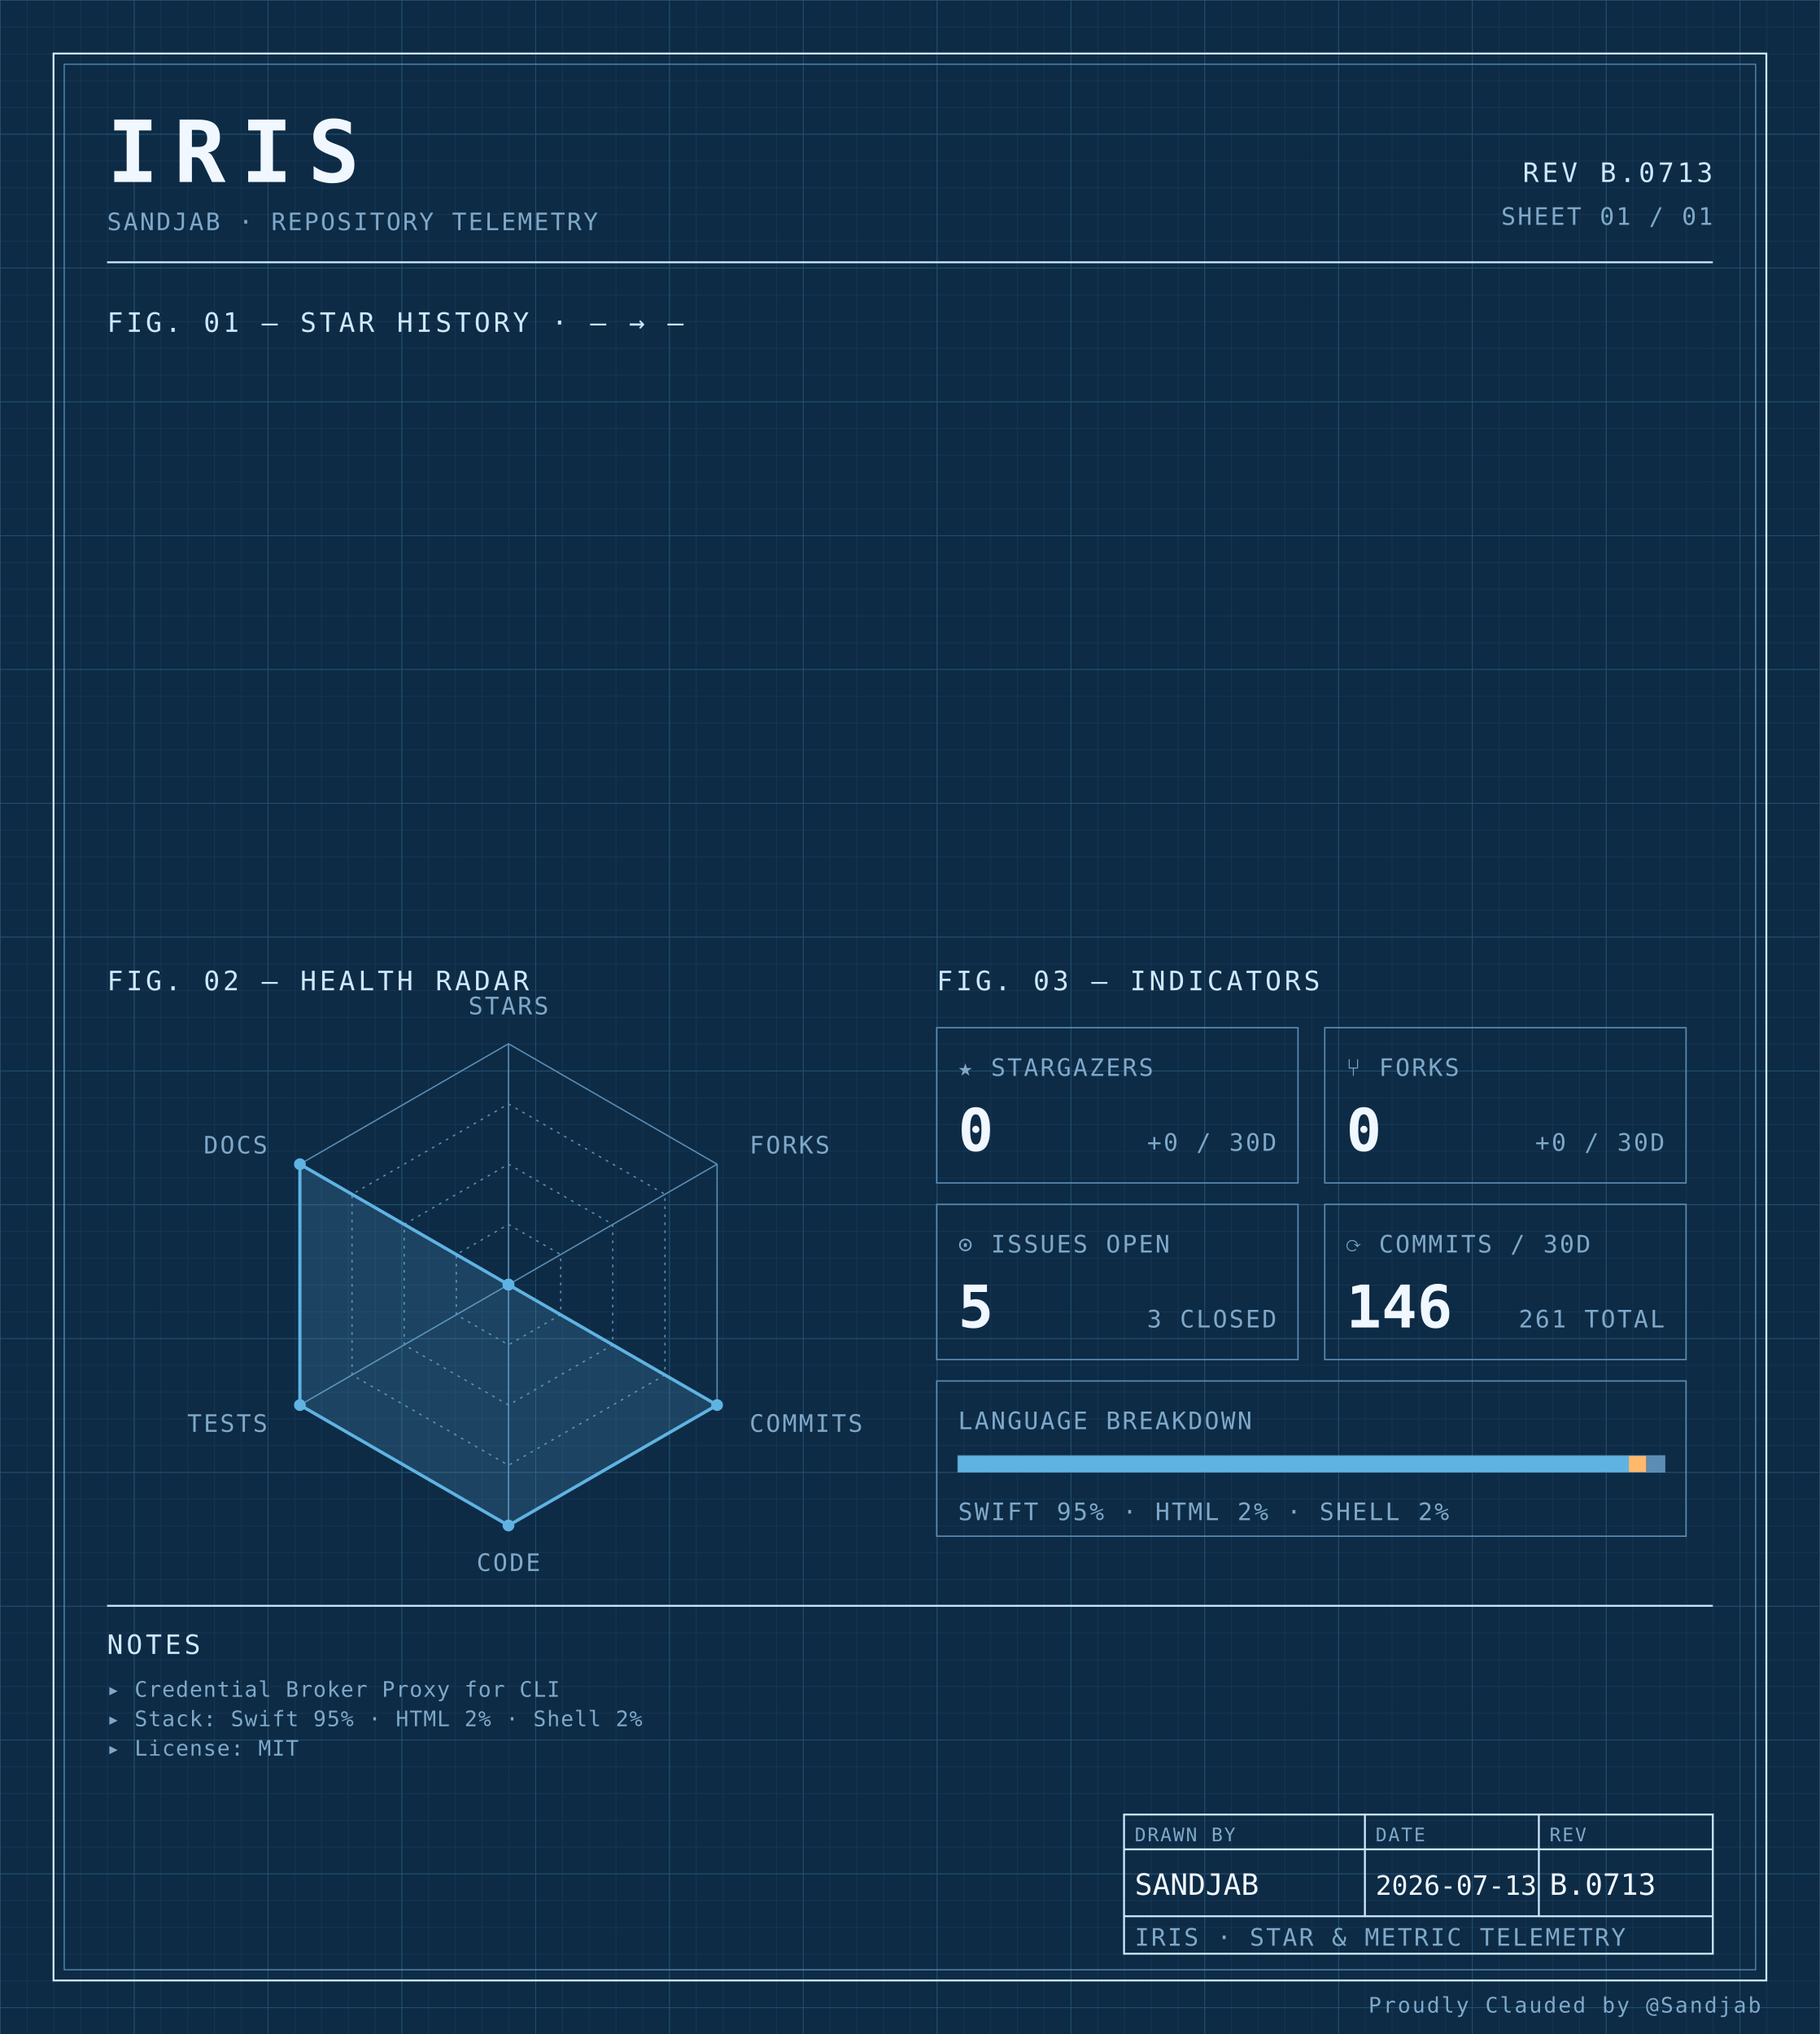
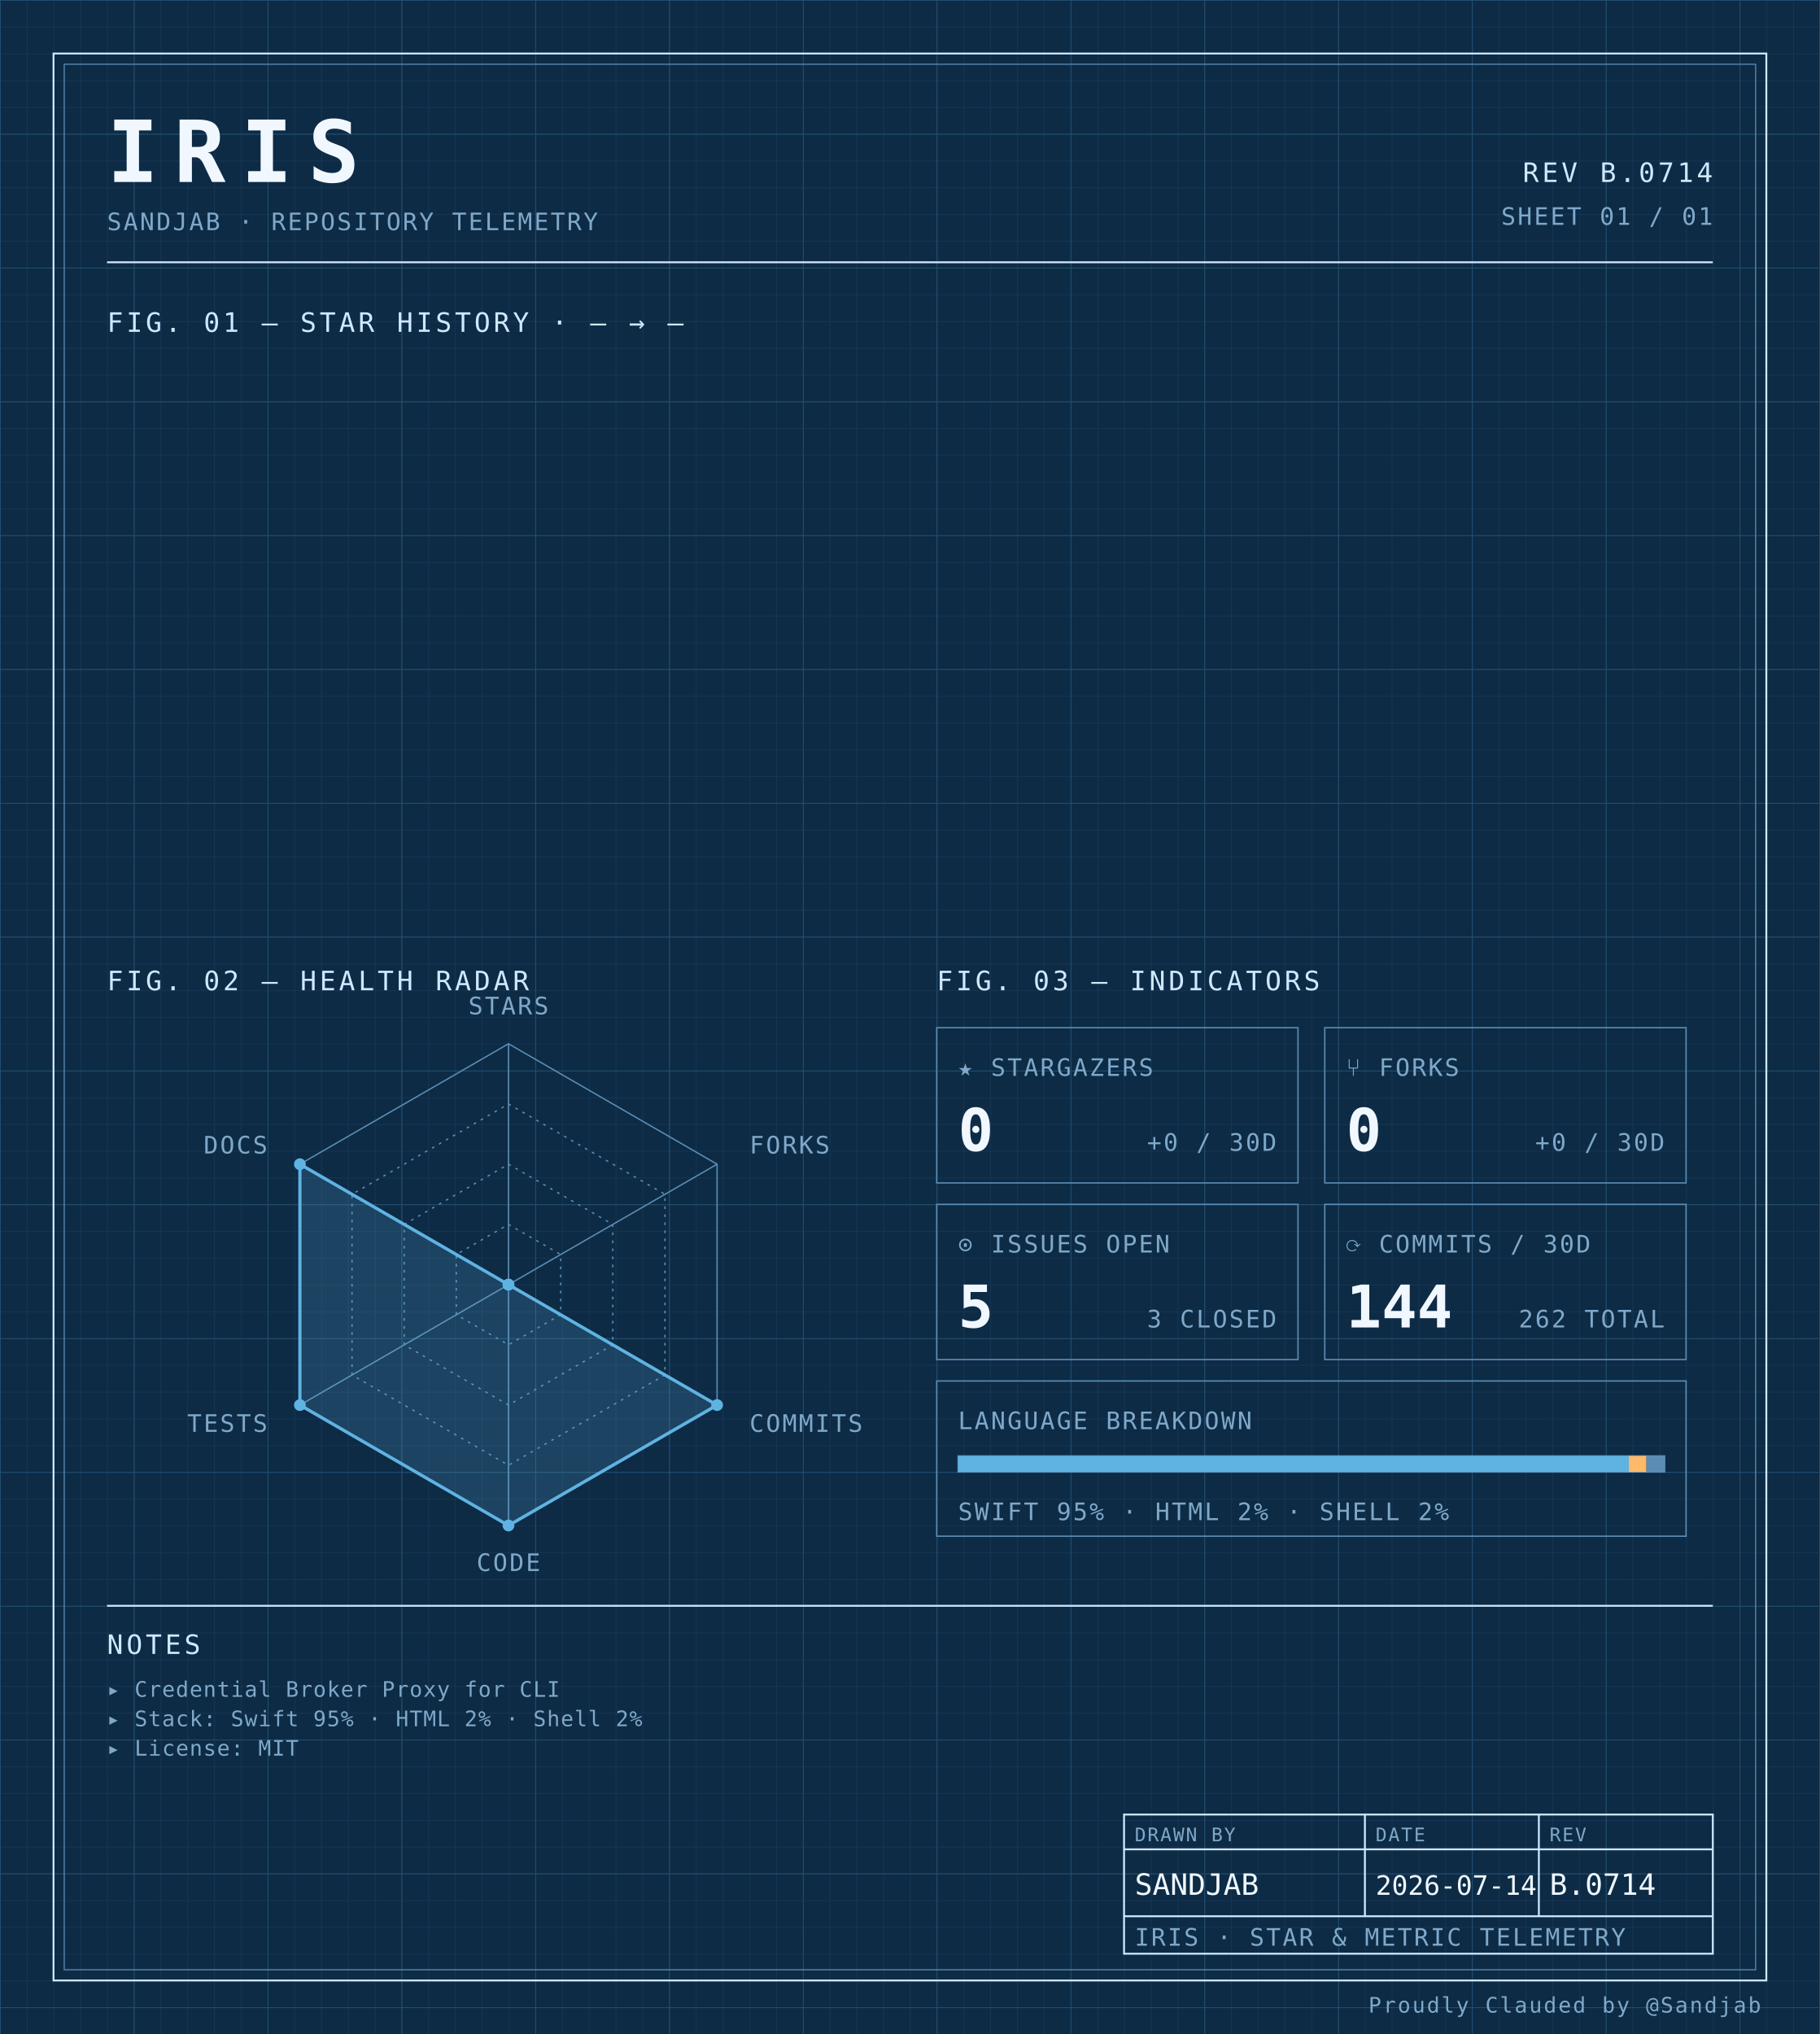
<svg xmlns="http://www.w3.org/2000/svg" width="100%" viewBox="0 0 680 760" role="img">
  <defs>
    <pattern id="grid-fine" width="10" height="10" patternUnits="userSpaceOnUse">
      <path d="M10 0H0V10" fill="none" stroke="#1a3a5c" stroke-width="0.4" />
    </pattern>
    <pattern id="grid-major" width="50" height="50" patternUnits="userSpaceOnUse">
      <path d="M50 0H0V50" fill="none" stroke="#245273" stroke-width="0.5" />
    </pattern>
  </defs>
  <rect x="0" y="0" width="680" height="760" fill="#0d2b45" />
  <rect x="0" y="0" width="680" height="760" fill="url(#grid-fine)" />
  <rect x="0" y="0" width="680" height="760" fill="url(#grid-major)" />
  <rect x="20" y="20" width="640" height="720" fill="none" stroke="#cfe8ff" stroke-width="0.7" />
  <rect x="24" y="24" width="632" height="712" fill="none" stroke="#5b8db5" stroke-width="0.4" />
  <text x="40" y="68" font-family="ui-monospace, 'SF Mono', 'JetBrains Mono', 'Cascadia Code', Consolas, monospace" font-size="32" font-weight="700" fill="#f0f7ff" text-anchor="start" letter-spacing="0.18em">IRIS</text>
  <text x="40" y="86" font-family="ui-monospace, 'SF Mono', 'JetBrains Mono', 'Cascadia Code', Consolas, monospace" font-size="9" font-weight="400" fill="#7fa8c9" text-anchor="start" letter-spacing="0.08em">SANDJAB · REPOSITORY TELEMETRY</text>
-   <text x="640" y="68" font-family="ui-monospace, 'SF Mono', 'JetBrains Mono', 'Cascadia Code', Consolas, monospace" font-size="10" font-weight="400" fill="#cfe8ff" text-anchor="end" letter-spacing="0.12em">REV B.0713</text>
+   <text x="640" y="68" font-family="ui-monospace, 'SF Mono', 'JetBrains Mono', 'Cascadia Code', Consolas, monospace" font-size="10" font-weight="400" fill="#cfe8ff" text-anchor="end" letter-spacing="0.12em">REV B.0714</text>
  <text x="640" y="84" font-family="ui-monospace, 'SF Mono', 'JetBrains Mono', 'Cascadia Code', Consolas, monospace" font-size="9" font-weight="400" fill="#7fa8c9" text-anchor="end" letter-spacing="0.08em">SHEET 01 / 01</text>
  <line x1="40" y1="98" x2="640" y2="98" stroke="#cfe8ff" stroke-width="0.7" />
  <text x="40" y="124" font-family="ui-monospace, 'SF Mono', 'JetBrains Mono', 'Cascadia Code', Consolas, monospace" font-size="10" font-weight="400" fill="#cfe8ff" text-anchor="start" letter-spacing="0.12em">FIG. 01 — STAR HISTORY · — → —</text>
  <text x="40" y="370" font-family="ui-monospace, 'SF Mono', 'JetBrains Mono', 'Cascadia Code', Consolas, monospace" font-size="10" font-weight="400" fill="#cfe8ff" text-anchor="start" letter-spacing="0.12em">FIG. 02 — HEALTH RADAR</text>
  <g transform="translate(190 480)">
    <polygon points="0.00,-90.00 77.94,-45.00 77.94,45.00 0.00,90.00 -77.94,45.00 -77.94,-45.00" fill="none" stroke="#5b8db5" stroke-width="0.5" />
    <polygon points="0.00,-67.50 58.46,-33.75 58.46,33.75 0.00,67.50 -58.46,33.75 -58.46,-33.75" fill="none" stroke="#5b8db5" stroke-width="0.5" stroke-dasharray="1,2" />
    <polygon points="0.00,-45.00 38.97,-22.50 38.97,22.50 0.00,45.00 -38.97,22.50 -38.97,-22.50" fill="none" stroke="#5b8db5" stroke-width="0.5" stroke-dasharray="1,2" />
    <polygon points="0.00,-22.50 19.49,-11.25 19.49,11.25 0.00,22.50 -19.49,11.25 -19.49,-11.25" fill="none" stroke="#5b8db5" stroke-width="0.5" stroke-dasharray="1,2" />
    <line x1="0" y1="0" x2="0.00" y2="-90.00" stroke="#5b8db5" stroke-width="0.5" />
    <line x1="0" y1="0" x2="77.94" y2="-45.00" stroke="#5b8db5" stroke-width="0.5" />
    <line x1="0" y1="0" x2="77.94" y2="45.00" stroke="#5b8db5" stroke-width="0.5" />
    <line x1="0" y1="0" x2="0.00" y2="90.00" stroke="#5b8db5" stroke-width="0.5" />
    <line x1="0" y1="0" x2="-77.94" y2="45.00" stroke="#5b8db5" stroke-width="0.5" />
    <line x1="0" y1="0" x2="-77.94" y2="-45.00" stroke="#5b8db5" stroke-width="0.5" />
    <polygon points="0.00,0.00 0.00,0.00 77.94,45.00 0.00,90.00 -77.94,45.00 -77.94,-45.00" fill="#5fb3e2" fill-opacity="0.18" stroke="#5fb3e2" stroke-width="1.2" />
    <circle cx="0.00" cy="0.00" r="2.2" fill="#5fb3e2" />
    <circle cx="0.00" cy="0.00" r="2.2" fill="#5fb3e2" />
    <circle cx="77.94" cy="45.00" r="2.2" fill="#5fb3e2" />
    <circle cx="0.00" cy="90.00" r="2.2" fill="#5fb3e2" />
    <circle cx="-77.94" cy="45.00" r="2.2" fill="#5fb3e2" />
    <circle cx="-77.94" cy="-45.00" r="2.2" fill="#5fb3e2" />
    <text x="6.3681633555662356e-15" y="-101" font-family="ui-monospace, 'SF Mono', 'JetBrains Mono', 'Cascadia Code', Consolas, monospace" font-size="9" font-weight="400" fill="#7fa8c9" text-anchor="middle" letter-spacing="0.08em">STARS</text>
    <text x="90.067" y="-49" font-family="ui-monospace, 'SF Mono', 'JetBrains Mono', 'Cascadia Code', Consolas, monospace" font-size="9" font-weight="400" fill="#7fa8c9" text-anchor="start" letter-spacing="0.08em">FORKS</text>
    <text x="90.067" y="55" font-family="ui-monospace, 'SF Mono', 'JetBrains Mono', 'Cascadia Code', Consolas, monospace" font-size="9" font-weight="400" fill="#7fa8c9" text-anchor="start" letter-spacing="0.08em">COMMITS</text>
    <text x="6.3681633555662356e-15" y="107" font-family="ui-monospace, 'SF Mono', 'JetBrains Mono', 'Cascadia Code', Consolas, monospace" font-size="9" font-weight="400" fill="#7fa8c9" text-anchor="middle" letter-spacing="0.08em">CODE</text>
    <text x="-90.067" y="55" font-family="ui-monospace, 'SF Mono', 'JetBrains Mono', 'Cascadia Code', Consolas, monospace" font-size="9" font-weight="400" fill="#7fa8c9" text-anchor="end" letter-spacing="0.08em">TESTS</text>
    <text x="-90.067" y="-49" font-family="ui-monospace, 'SF Mono', 'JetBrains Mono', 'Cascadia Code', Consolas, monospace" font-size="9" font-weight="400" fill="#7fa8c9" text-anchor="end" letter-spacing="0.08em">DOCS</text>
  </g>
  <text x="350" y="370" font-family="ui-monospace, 'SF Mono', 'JetBrains Mono', 'Cascadia Code', Consolas, monospace" font-size="10" font-weight="400" fill="#cfe8ff" text-anchor="start" letter-spacing="0.12em">FIG. 03 — INDICATORS</text>
  <rect x="350" y="384" width="135" height="58" fill="none" stroke="#5b8db5" stroke-width="0.5" />
  <text x="358" y="402" font-family="ui-monospace, 'SF Mono', 'JetBrains Mono', 'Cascadia Code', Consolas, monospace" font-size="9" font-weight="400" fill="#7fa8c9" text-anchor="start" letter-spacing="0.08em">★ STARGAZERS</text>
  <text x="358" y="430" font-family="ui-monospace, 'SF Mono', 'JetBrains Mono', 'Cascadia Code', Consolas, monospace" font-size="22" font-weight="700" fill="#f0f7ff" text-anchor="start" letter-spacing="normal">0</text>
  <text x="477" y="430" font-family="ui-monospace, 'SF Mono', 'JetBrains Mono', 'Cascadia Code', Consolas, monospace" font-size="9" font-weight="400" fill="#7fa8c9" text-anchor="end" letter-spacing="0.08em">+0 / 30D</text>
  <rect x="495" y="384" width="135" height="58" fill="none" stroke="#5b8db5" stroke-width="0.5" />
  <text x="503" y="402" font-family="ui-monospace, 'SF Mono', 'JetBrains Mono', 'Cascadia Code', Consolas, monospace" font-size="9" font-weight="400" fill="#7fa8c9" text-anchor="start" letter-spacing="0.08em">⑂ FORKS</text>
  <text x="503" y="430" font-family="ui-monospace, 'SF Mono', 'JetBrains Mono', 'Cascadia Code', Consolas, monospace" font-size="22" font-weight="700" fill="#f0f7ff" text-anchor="start" letter-spacing="normal">0</text>
  <text x="622" y="430" font-family="ui-monospace, 'SF Mono', 'JetBrains Mono', 'Cascadia Code', Consolas, monospace" font-size="9" font-weight="400" fill="#7fa8c9" text-anchor="end" letter-spacing="0.08em">+0 / 30D</text>
  <rect x="350" y="450" width="135" height="58" fill="none" stroke="#5b8db5" stroke-width="0.5" />
  <text x="358" y="468" font-family="ui-monospace, 'SF Mono', 'JetBrains Mono', 'Cascadia Code', Consolas, monospace" font-size="9" font-weight="400" fill="#7fa8c9" text-anchor="start" letter-spacing="0.08em">⊙ ISSUES OPEN</text>
  <text x="358" y="496" font-family="ui-monospace, 'SF Mono', 'JetBrains Mono', 'Cascadia Code', Consolas, monospace" font-size="22" font-weight="700" fill="#f0f7ff" text-anchor="start" letter-spacing="normal">5</text>
  <text x="477" y="496" font-family="ui-monospace, 'SF Mono', 'JetBrains Mono', 'Cascadia Code', Consolas, monospace" font-size="9" font-weight="400" fill="#7fa8c9" text-anchor="end" letter-spacing="0.08em">3 CLOSED</text>
  <rect x="495" y="450" width="135" height="58" fill="none" stroke="#5b8db5" stroke-width="0.5" />
  <text x="503" y="468" font-family="ui-monospace, 'SF Mono', 'JetBrains Mono', 'Cascadia Code', Consolas, monospace" font-size="9" font-weight="400" fill="#7fa8c9" text-anchor="start" letter-spacing="0.08em">⟳ COMMITS / 30D</text>
-   <text x="503" y="496" font-family="ui-monospace, 'SF Mono', 'JetBrains Mono', 'Cascadia Code', Consolas, monospace" font-size="22" font-weight="700" fill="#f0f7ff" text-anchor="start" letter-spacing="normal">146</text>
-   <text x="622" y="496" font-family="ui-monospace, 'SF Mono', 'JetBrains Mono', 'Cascadia Code', Consolas, monospace" font-size="9" font-weight="400" fill="#7fa8c9" text-anchor="end" letter-spacing="0.08em">261 TOTAL</text>
+   <text x="503" y="496" font-family="ui-monospace, 'SF Mono', 'JetBrains Mono', 'Cascadia Code', Consolas, monospace" font-size="22" font-weight="700" fill="#f0f7ff" text-anchor="start" letter-spacing="normal">144</text>
+   <text x="622" y="496" font-family="ui-monospace, 'SF Mono', 'JetBrains Mono', 'Cascadia Code', Consolas, monospace" font-size="9" font-weight="400" fill="#7fa8c9" text-anchor="end" letter-spacing="0.08em">262 TOTAL</text>
  <rect x="350" y="516" width="280" height="58" fill="none" stroke="#5b8db5" stroke-width="0.5" />
  <text x="358" y="534" font-family="ui-monospace, 'SF Mono', 'JetBrains Mono', 'Cascadia Code', Consolas, monospace" font-size="9" font-weight="400" fill="#7fa8c9" text-anchor="start" letter-spacing="0.08em">LANGUAGE BREAKDOWN</text>
  <rect x="358" y="544" width="264" height="6" fill="none" stroke="#5b8db5" stroke-width="0.5" />
  <rect x="358" y="544" width="250.62" height="6" fill="#5fb3e2" />
  <rect x="608.623" y="544" width="6.57" height="6" fill="#ffb96b" />
  <rect x="615.192" y="544" width="6.81" height="6" fill="#5b8db5" />
  <text x="358" y="568" font-family="ui-monospace, 'SF Mono', 'JetBrains Mono', 'Cascadia Code', Consolas, monospace" font-size="9" font-weight="400" fill="#7fa8c9" text-anchor="start" letter-spacing="0.08em">SWIFT 95% · HTML 2% · SHELL 2%</text>
  <line x1="40" y1="600" x2="640" y2="600" stroke="#cfe8ff" stroke-width="0.7" />
  <text x="40" y="618" font-family="ui-monospace, 'SF Mono', 'JetBrains Mono', 'Cascadia Code', Consolas, monospace" font-size="10" font-weight="400" fill="#cfe8ff" text-anchor="start" letter-spacing="0.12em">NOTES</text>
  <text x="40" y="634" font-family="ui-monospace, 'SF Mono', 'JetBrains Mono', 'Cascadia Code', Consolas, monospace" font-size="8" font-weight="400" fill="#7fa8c9" text-anchor="start" letter-spacing="0.04em">▸ Credential Broker Proxy for CLI</text>
  <text x="40" y="645" font-family="ui-monospace, 'SF Mono', 'JetBrains Mono', 'Cascadia Code', Consolas, monospace" font-size="8" font-weight="400" fill="#7fa8c9" text-anchor="start" letter-spacing="0.04em">▸ Stack: Swift 95% · HTML 2% · Shell 2%</text>
  <text x="40" y="656" font-family="ui-monospace, 'SF Mono', 'JetBrains Mono', 'Cascadia Code', Consolas, monospace" font-size="8" font-weight="400" fill="#7fa8c9" text-anchor="start" letter-spacing="0.04em">▸ License: MIT</text>
  <rect x="420" y="678" width="220" height="52" fill="none" stroke="#cfe8ff" stroke-width="0.7" />
  <line x1="420" y1="691" x2="640" y2="691" stroke="#cfe8ff" stroke-width="0.7" />
  <line x1="420" y1="716" x2="640" y2="716" stroke="#cfe8ff" stroke-width="0.7" />
  <line x1="510" y1="678" x2="510" y2="716" stroke="#cfe8ff" stroke-width="0.7" />
  <line x1="575" y1="678" x2="575" y2="716" stroke="#cfe8ff" stroke-width="0.7" />
  <text x="424" y="688" font-family="ui-monospace, 'SF Mono', 'JetBrains Mono', 'Cascadia Code', Consolas, monospace" font-size="7" font-weight="400" fill="#7fa8c9" text-anchor="start" letter-spacing="0.08em">DRAWN BY</text>
  <text x="514" y="688" font-family="ui-monospace, 'SF Mono', 'JetBrains Mono', 'Cascadia Code', Consolas, monospace" font-size="7" font-weight="400" fill="#7fa8c9" text-anchor="start" letter-spacing="0.08em">DATE</text>
  <text x="579" y="688" font-family="ui-monospace, 'SF Mono', 'JetBrains Mono', 'Cascadia Code', Consolas, monospace" font-size="7" font-weight="400" fill="#7fa8c9" text-anchor="start" letter-spacing="0.08em">REV</text>
  <text x="424" y="708" font-family="ui-monospace, 'SF Mono', 'JetBrains Mono', 'Cascadia Code', Consolas, monospace" font-size="11" font-weight="400" fill="#f0f7ff" text-anchor="start" letter-spacing="normal">SANDJAB</text>
-   <text x="514" y="708" font-family="ui-monospace, 'SF Mono', 'JetBrains Mono', 'Cascadia Code', Consolas, monospace" font-size="10" font-weight="400" fill="#f0f7ff" text-anchor="start" letter-spacing="normal">2026-07-13</text>
-   <text x="579" y="708" font-family="ui-monospace, 'SF Mono', 'JetBrains Mono', 'Cascadia Code', Consolas, monospace" font-size="11" font-weight="400" fill="#f0f7ff" text-anchor="start" letter-spacing="normal">B.0713</text>
+   <text x="514" y="708" font-family="ui-monospace, 'SF Mono', 'JetBrains Mono', 'Cascadia Code', Consolas, monospace" font-size="10" font-weight="400" fill="#f0f7ff" text-anchor="start" letter-spacing="normal">2026-07-14</text>
+   <text x="579" y="708" font-family="ui-monospace, 'SF Mono', 'JetBrains Mono', 'Cascadia Code', Consolas, monospace" font-size="11" font-weight="400" fill="#f0f7ff" text-anchor="start" letter-spacing="normal">B.0714</text>
  <text x="424" y="727" font-family="ui-monospace, 'SF Mono', 'JetBrains Mono', 'Cascadia Code', Consolas, monospace" font-size="9" font-weight="400" fill="#7fa8c9" text-anchor="start" letter-spacing="0.08em">IRIS · STAR &amp; METRIC TELEMETRY</text>
  <text x="658" y="752" font-family="ui-monospace, 'SF Mono', 'JetBrains Mono', 'Cascadia Code', Consolas, monospace" font-size="8" font-weight="400" fill="#7fa8c9" text-anchor="end" letter-spacing="0.08em">Proudly Clauded by @Sandjab</text>
</svg>
